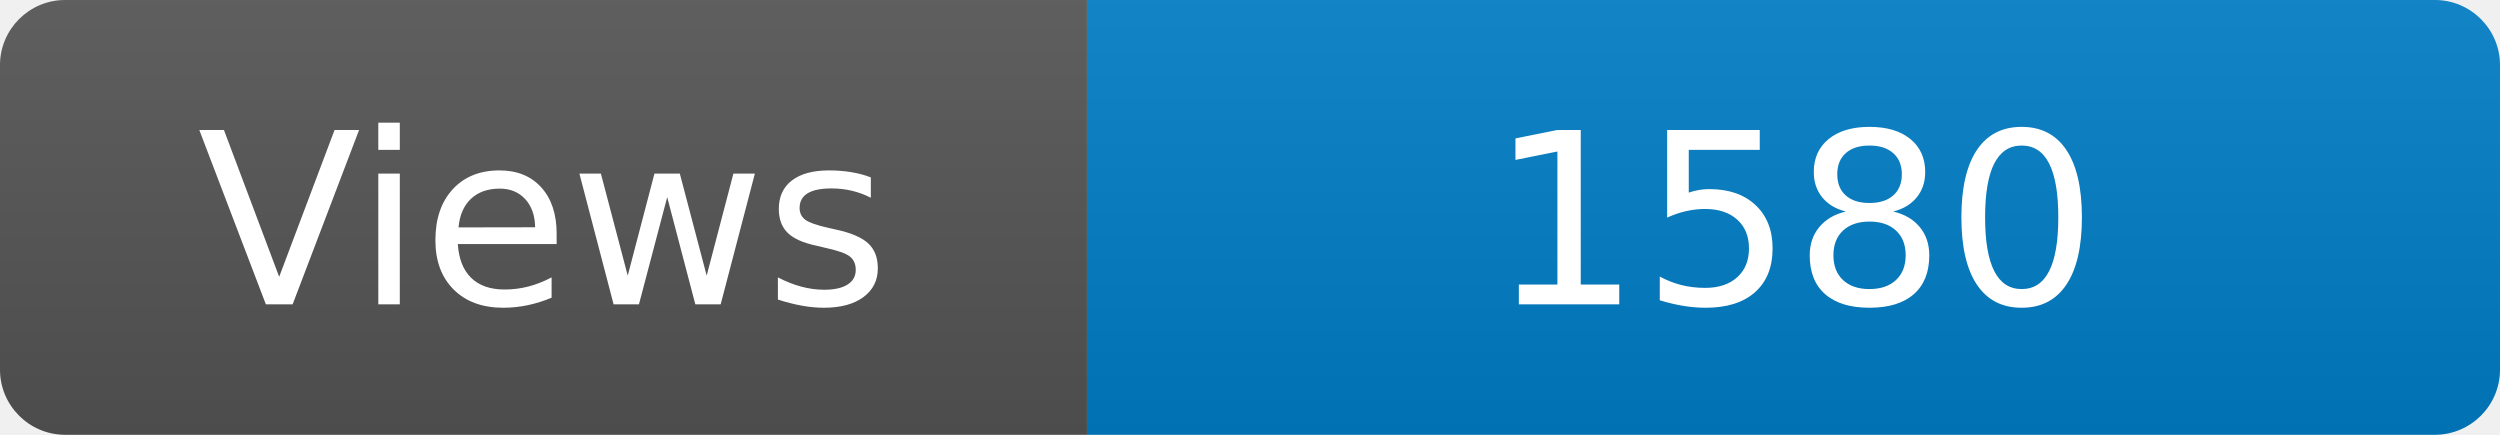
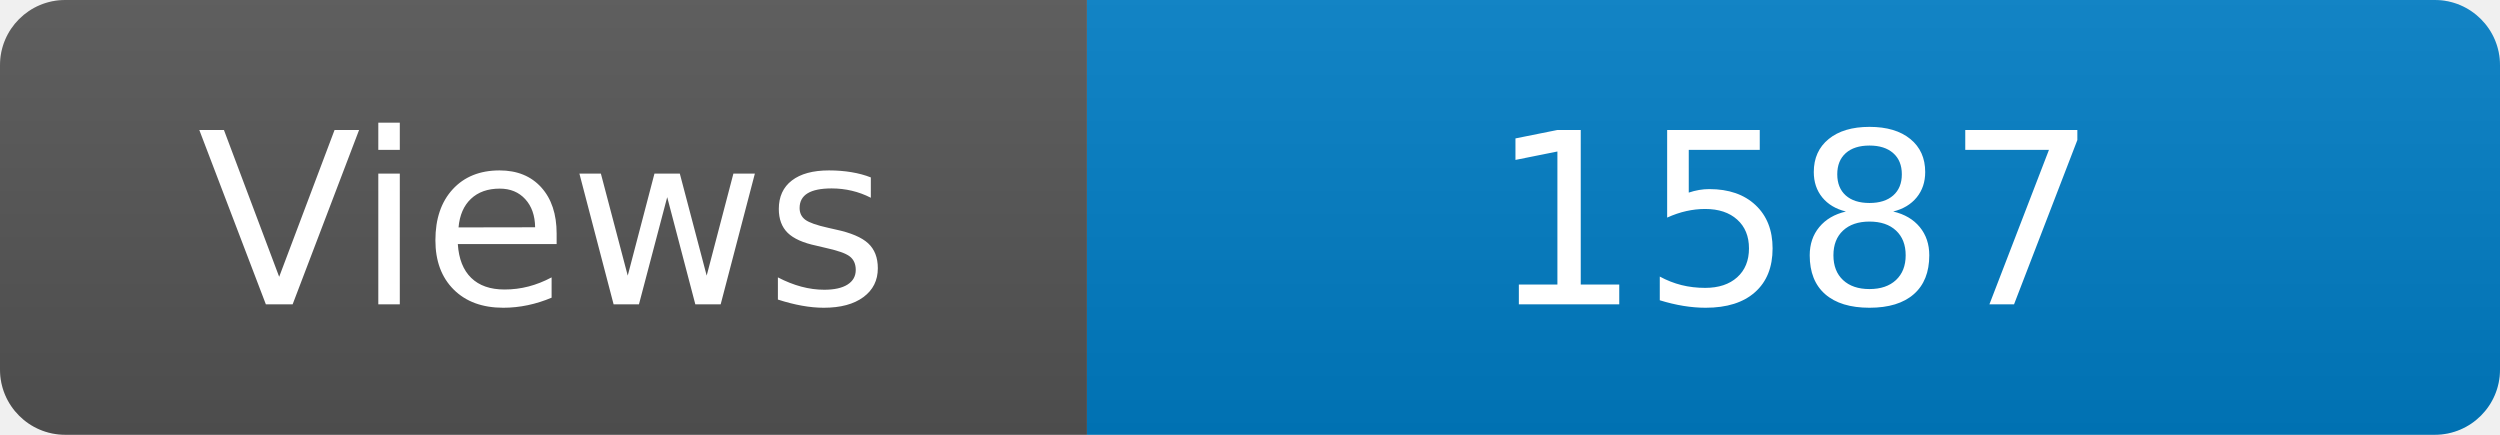
<svg xmlns="http://www.w3.org/2000/svg" width="115" height="20" role="img" aria-label="Maintained?: yes">
  <linearGradient id="s" x2="0" y2="100%">
    <stop offset="0" stop-color="#bbb" stop-opacity=".1" />
    <stop offset="1" stop-opacity=".1" />
  </linearGradient>
  <clipPath id="r">
    <rect width="115" height="20" rx="3" fill="#fff" />
  </clipPath>
  <g clip-path="url(#r)">
    <rect width="50" height="20" fill="#555" />
    <rect x="50" width="160" height="20" fill="#007ec6" />
    <rect width="115" height="20" fill="url(#s)" />
  </g>
  <g fill="#fff" text-anchor="middle" font-family="Verdana,Geneva,DejaVu Sans,sans-serif" font-size="110">
    <text x="250" y="140" transform="scale(.1)" fill="#fff">Views</text>
-     <text x="825" y="140" transform="scale(.1)" fill="#fff">1580</text>
+     <text x="825" y="140" transform="scale(.1)" fill="#fff">1587</text>
  </g>
</svg>
